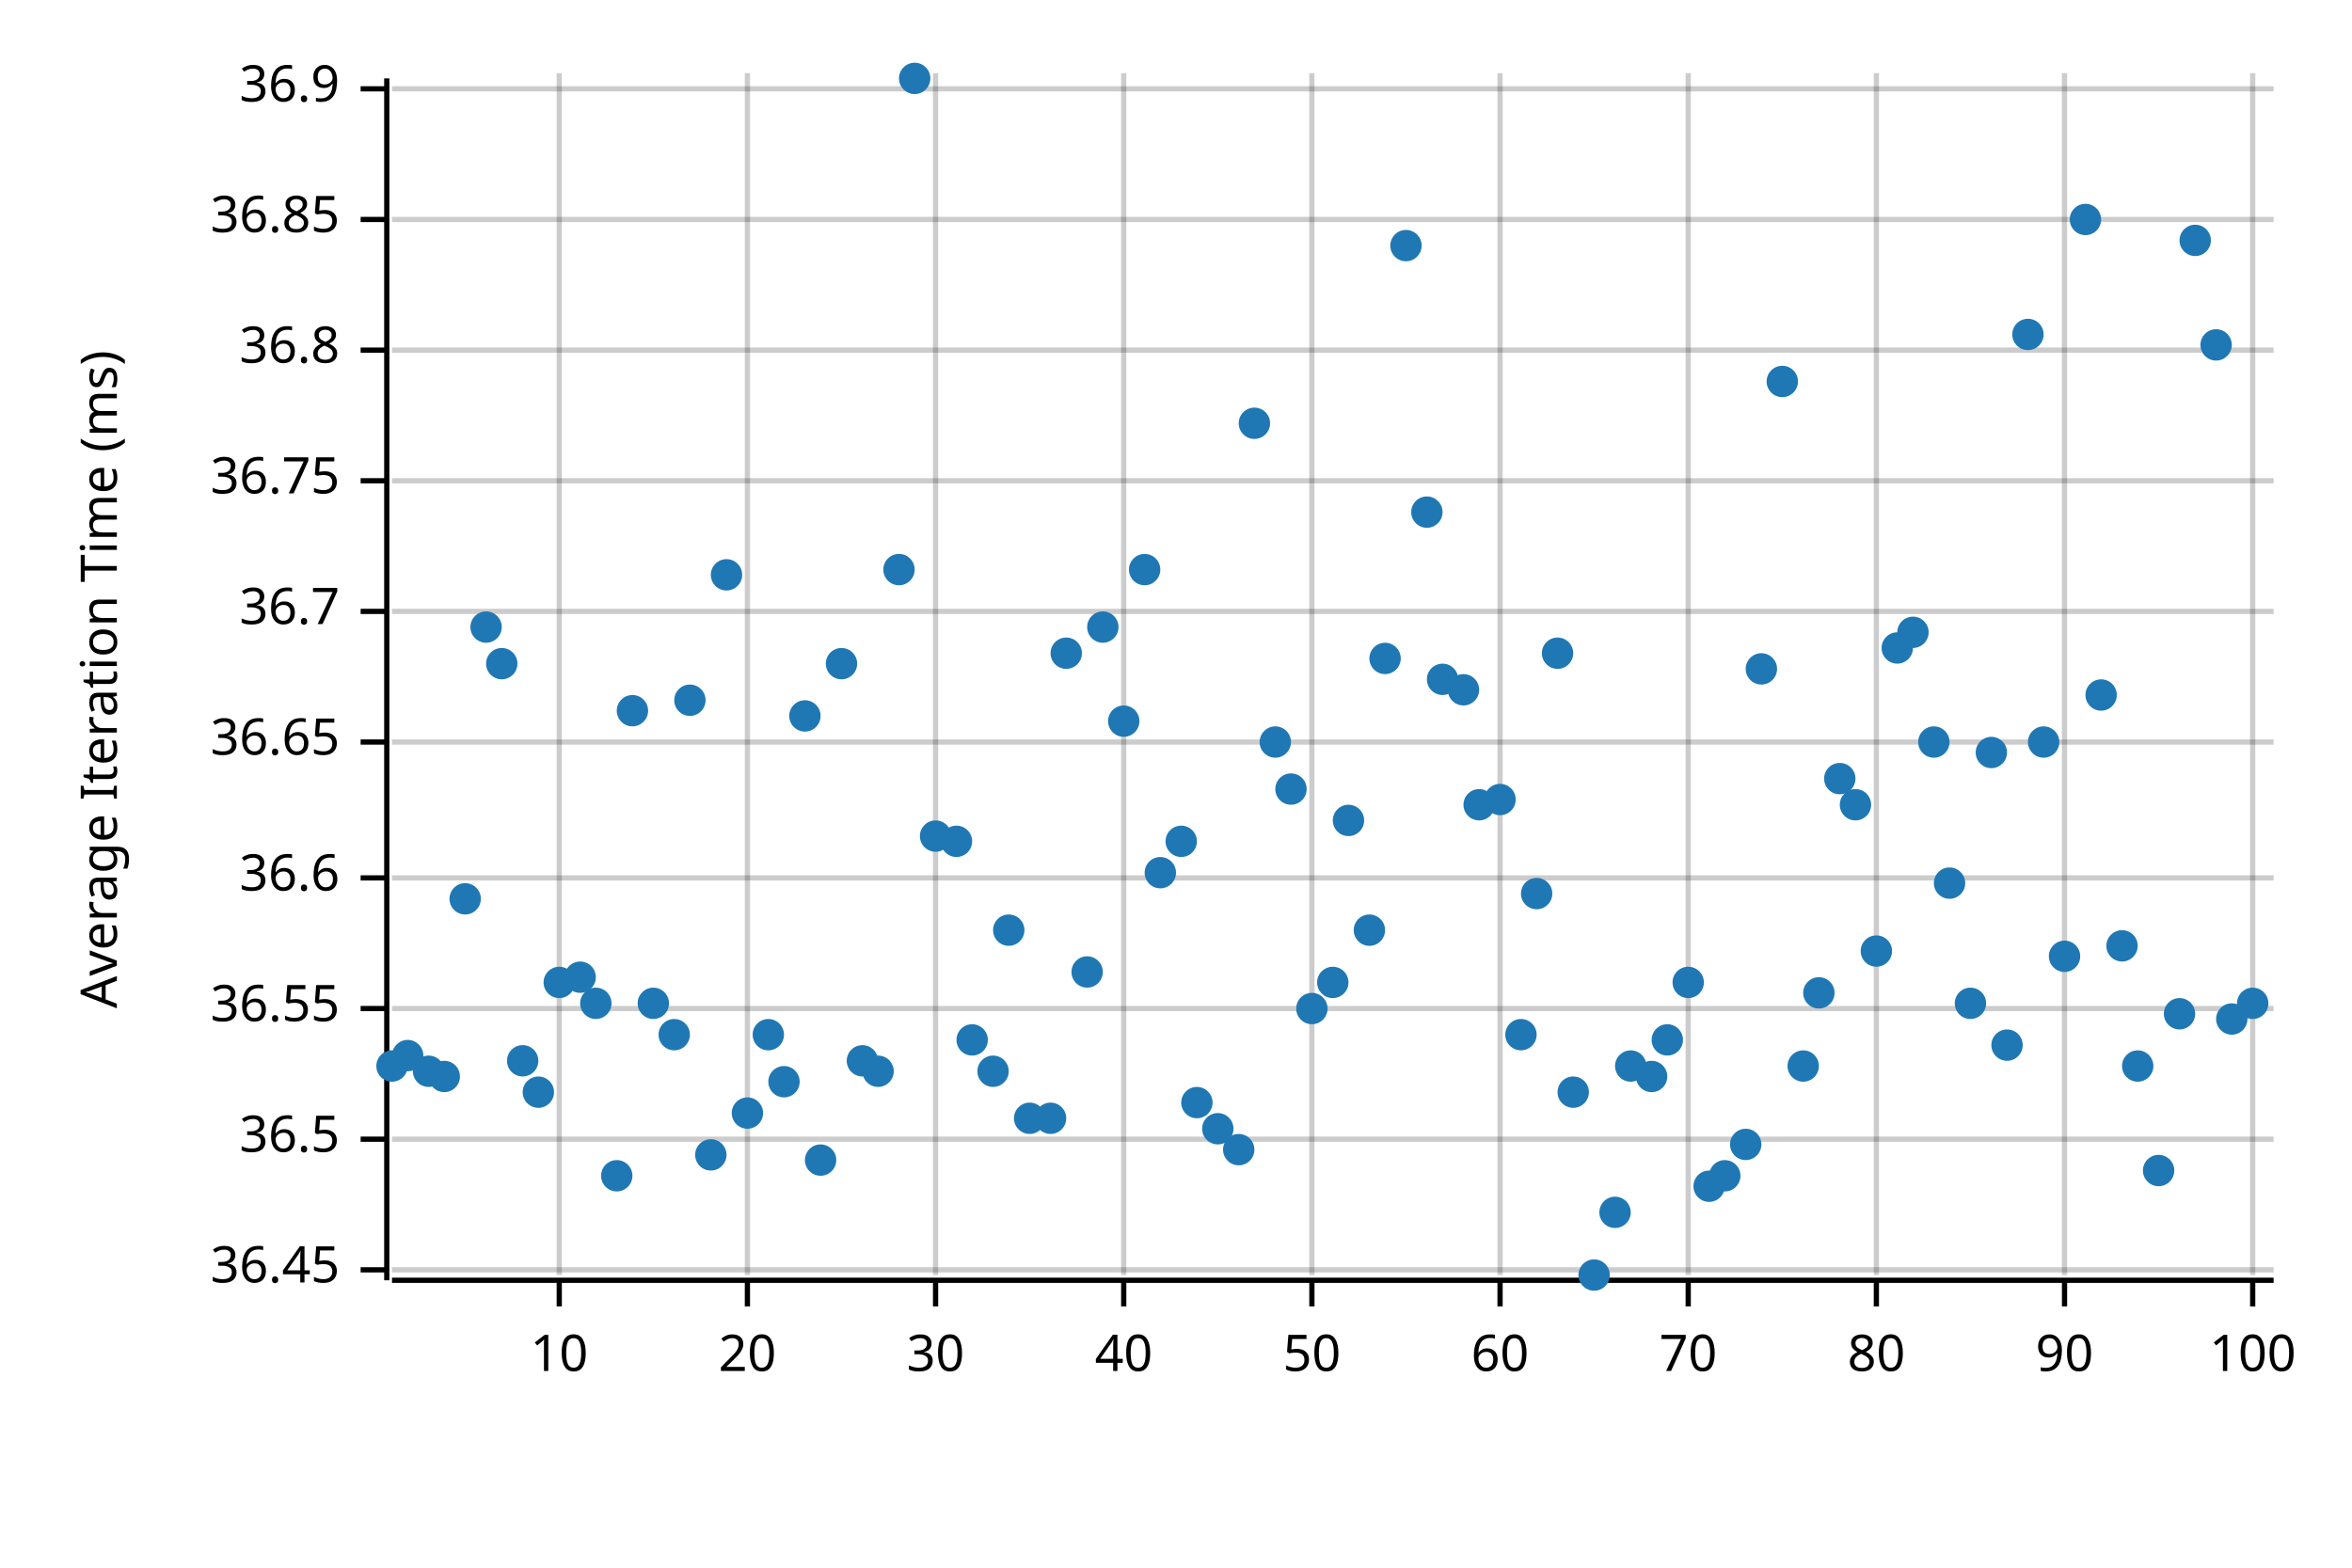
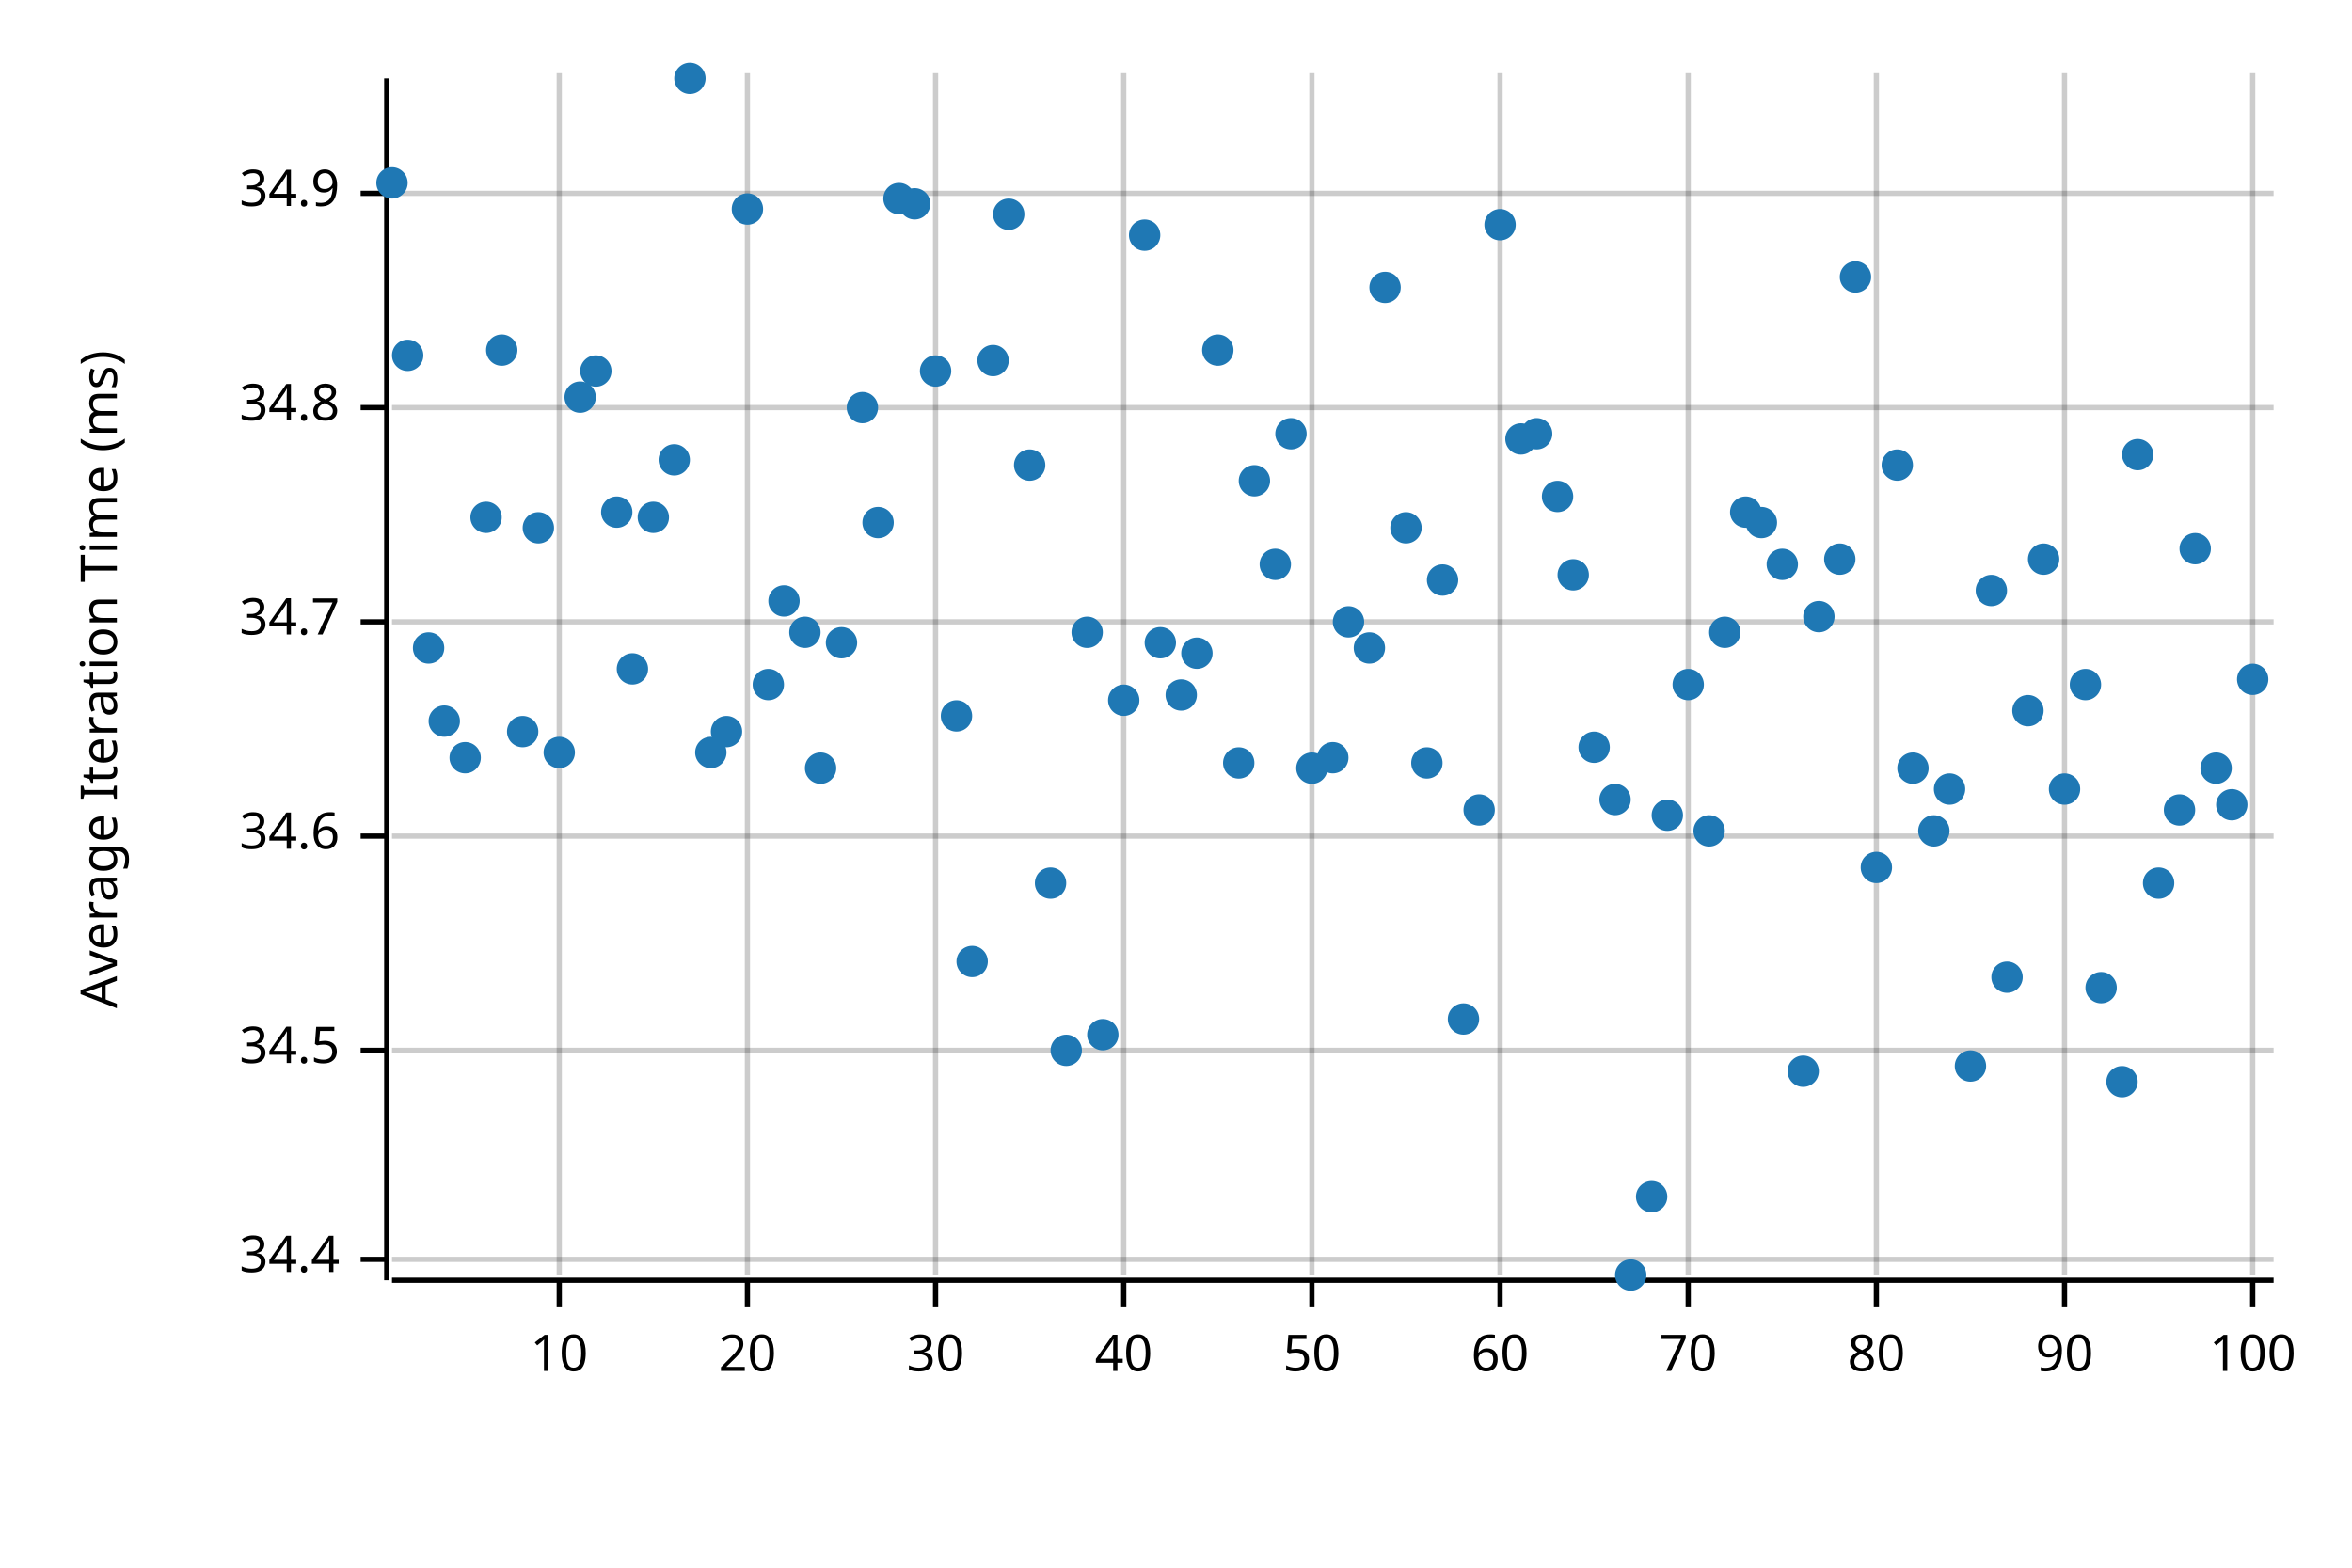
<svg xmlns="http://www.w3.org/2000/svg" width="450" height="300" viewBox="0 0 450 300">
  <text x="15" y="130" dy="0.76em" text-anchor="middle" font-family="sans-serif" font-size="9.677" opacity="1" fill="#000000" transform="rotate(270, 15, 130)">
Average Iteration Time (ms)
</text>
  <line opacity="0.2" stroke="#000000" stroke-width="1" x1="107" y1="244" x2="107" y2="14" />
  <line opacity="0.2" stroke="#000000" stroke-width="1" x1="143" y1="244" x2="143" y2="14" />
  <line opacity="0.2" stroke="#000000" stroke-width="1" x1="179" y1="244" x2="179" y2="14" />
  <line opacity="0.2" stroke="#000000" stroke-width="1" x1="215" y1="244" x2="215" y2="14" />
  <line opacity="0.2" stroke="#000000" stroke-width="1" x1="251" y1="244" x2="251" y2="14" />
  <line opacity="0.2" stroke="#000000" stroke-width="1" x1="287" y1="244" x2="287" y2="14" />
  <line opacity="0.2" stroke="#000000" stroke-width="1" x1="323" y1="244" x2="323" y2="14" />
  <line opacity="0.2" stroke="#000000" stroke-width="1" x1="359" y1="244" x2="359" y2="14" />
  <line opacity="0.2" stroke="#000000" stroke-width="1" x1="395" y1="244" x2="395" y2="14" />
  <line opacity="0.2" stroke="#000000" stroke-width="1" x1="431" y1="244" x2="431" y2="14" />
-   <line opacity="0.2" stroke="#000000" stroke-width="1" x1="75" y1="243" x2="435" y2="243" />
-   <line opacity="0.2" stroke="#000000" stroke-width="1" x1="75" y1="218" x2="435" y2="218" />
-   <line opacity="0.2" stroke="#000000" stroke-width="1" x1="75" y1="193" x2="435" y2="193" />
-   <line opacity="0.2" stroke="#000000" stroke-width="1" x1="75" y1="168" x2="435" y2="168" />
-   <line opacity="0.2" stroke="#000000" stroke-width="1" x1="75" y1="142" x2="435" y2="142" />
-   <line opacity="0.2" stroke="#000000" stroke-width="1" x1="75" y1="117" x2="435" y2="117" />
-   <line opacity="0.2" stroke="#000000" stroke-width="1" x1="75" y1="92" x2="435" y2="92" />
-   <line opacity="0.2" stroke="#000000" stroke-width="1" x1="75" y1="67" x2="435" y2="67" />
-   <line opacity="0.2" stroke="#000000" stroke-width="1" x1="75" y1="42" x2="435" y2="42" />
-   <line opacity="0.2" stroke="#000000" stroke-width="1" x1="75" y1="17" x2="435" y2="17" />
+   <line opacity="0.2" stroke="#000000" stroke-width="1" x1="75" y1="241" x2="435" y2="241" />
+   <line opacity="0.2" stroke="#000000" stroke-width="1" x1="75" y1="201" x2="435" y2="201" />
+   <line opacity="0.2" stroke="#000000" stroke-width="1" x1="75" y1="160" x2="435" y2="160" />
+   <line opacity="0.2" stroke="#000000" stroke-width="1" x1="75" y1="119" x2="435" y2="119" />
+   <line opacity="0.2" stroke="#000000" stroke-width="1" x1="75" y1="78" x2="435" y2="78" />
+   <line opacity="0.2" stroke="#000000" stroke-width="1" x1="75" y1="37" x2="435" y2="37" />
  <polyline fill="none" opacity="1" stroke="#000000" stroke-width="1" points="74,15 74,245 " />
-   <text x="65" y="243" dy="0.5ex" text-anchor="end" font-family="sans-serif" font-size="9.677" opacity="1" fill="#000000">
- 36.45
+   <text x="65" y="241" dy="0.5ex" text-anchor="end" font-family="sans-serif" font-size="9.677" opacity="1" fill="#000000">
+ 34.4
</text>
-   <polyline fill="none" opacity="1" stroke="#000000" stroke-width="1" points="69,243 74,243 " />
-   <text x="65" y="218" dy="0.5ex" text-anchor="end" font-family="sans-serif" font-size="9.677" opacity="1" fill="#000000">
- 36.5
+   <polyline fill="none" opacity="1" stroke="#000000" stroke-width="1" points="69,241 74,241 " />
+   <text x="65" y="201" dy="0.5ex" text-anchor="end" font-family="sans-serif" font-size="9.677" opacity="1" fill="#000000">
+ 34.5
</text>
-   <polyline fill="none" opacity="1" stroke="#000000" stroke-width="1" points="69,218 74,218 " />
-   <text x="65" y="193" dy="0.5ex" text-anchor="end" font-family="sans-serif" font-size="9.677" opacity="1" fill="#000000">
- 36.55
+   <polyline fill="none" opacity="1" stroke="#000000" stroke-width="1" points="69,201 74,201 " />
+   <text x="65" y="160" dy="0.5ex" text-anchor="end" font-family="sans-serif" font-size="9.677" opacity="1" fill="#000000">
+ 34.6
</text>
-   <polyline fill="none" opacity="1" stroke="#000000" stroke-width="1" points="69,193 74,193 " />
-   <text x="65" y="168" dy="0.5ex" text-anchor="end" font-family="sans-serif" font-size="9.677" opacity="1" fill="#000000">
- 36.6
+   <polyline fill="none" opacity="1" stroke="#000000" stroke-width="1" points="69,160 74,160 " />
+   <text x="65" y="119" dy="0.5ex" text-anchor="end" font-family="sans-serif" font-size="9.677" opacity="1" fill="#000000">
+ 34.7
</text>
-   <polyline fill="none" opacity="1" stroke="#000000" stroke-width="1" points="69,168 74,168 " />
-   <text x="65" y="142" dy="0.5ex" text-anchor="end" font-family="sans-serif" font-size="9.677" opacity="1" fill="#000000">
- 36.65
+   <polyline fill="none" opacity="1" stroke="#000000" stroke-width="1" points="69,119 74,119 " />
+   <text x="65" y="78" dy="0.5ex" text-anchor="end" font-family="sans-serif" font-size="9.677" opacity="1" fill="#000000">
+ 34.8
</text>
-   <polyline fill="none" opacity="1" stroke="#000000" stroke-width="1" points="69,142 74,142 " />
-   <text x="65" y="117" dy="0.5ex" text-anchor="end" font-family="sans-serif" font-size="9.677" opacity="1" fill="#000000">
- 36.7
+   <polyline fill="none" opacity="1" stroke="#000000" stroke-width="1" points="69,78 74,78 " />
+   <text x="65" y="37" dy="0.5ex" text-anchor="end" font-family="sans-serif" font-size="9.677" opacity="1" fill="#000000">
+ 34.9
</text>
-   <polyline fill="none" opacity="1" stroke="#000000" stroke-width="1" points="69,117 74,117 " />
-   <text x="65" y="92" dy="0.5ex" text-anchor="end" font-family="sans-serif" font-size="9.677" opacity="1" fill="#000000">
- 36.75
- </text>
-   <polyline fill="none" opacity="1" stroke="#000000" stroke-width="1" points="69,92 74,92 " />
-   <text x="65" y="67" dy="0.5ex" text-anchor="end" font-family="sans-serif" font-size="9.677" opacity="1" fill="#000000">
- 36.8
- </text>
-   <polyline fill="none" opacity="1" stroke="#000000" stroke-width="1" points="69,67 74,67 " />
-   <text x="65" y="42" dy="0.5ex" text-anchor="end" font-family="sans-serif" font-size="9.677" opacity="1" fill="#000000">
- 36.85
- </text>
-   <polyline fill="none" opacity="1" stroke="#000000" stroke-width="1" points="69,42 74,42 " />
-   <text x="65" y="17" dy="0.5ex" text-anchor="end" font-family="sans-serif" font-size="9.677" opacity="1" fill="#000000">
- 36.9
- </text>
-   <polyline fill="none" opacity="1" stroke="#000000" stroke-width="1" points="69,17 74,17 " />
+   <polyline fill="none" opacity="1" stroke="#000000" stroke-width="1" points="69,37 74,37 " />
  <polyline fill="none" opacity="1" stroke="#000000" stroke-width="1" points="75,245 435,245 " />
  <text x="107" y="255" dy="0.76em" text-anchor="middle" font-family="sans-serif" font-size="9.677" opacity="1" fill="#000000">
10
</text>
  <polyline fill="none" opacity="1" stroke="#000000" stroke-width="1" points="107,245 107,250 " />
  <text x="143" y="255" dy="0.76em" text-anchor="middle" font-family="sans-serif" font-size="9.677" opacity="1" fill="#000000">
20
</text>
  <polyline fill="none" opacity="1" stroke="#000000" stroke-width="1" points="143,245 143,250 " />
  <text x="179" y="255" dy="0.76em" text-anchor="middle" font-family="sans-serif" font-size="9.677" opacity="1" fill="#000000">
30
</text>
  <polyline fill="none" opacity="1" stroke="#000000" stroke-width="1" points="179,245 179,250 " />
  <text x="215" y="255" dy="0.76em" text-anchor="middle" font-family="sans-serif" font-size="9.677" opacity="1" fill="#000000">
40
</text>
  <polyline fill="none" opacity="1" stroke="#000000" stroke-width="1" points="215,245 215,250 " />
  <text x="251" y="255" dy="0.76em" text-anchor="middle" font-family="sans-serif" font-size="9.677" opacity="1" fill="#000000">
50
</text>
  <polyline fill="none" opacity="1" stroke="#000000" stroke-width="1" points="251,245 251,250 " />
  <text x="287" y="255" dy="0.76em" text-anchor="middle" font-family="sans-serif" font-size="9.677" opacity="1" fill="#000000">
60
</text>
  <polyline fill="none" opacity="1" stroke="#000000" stroke-width="1" points="287,245 287,250 " />
  <text x="323" y="255" dy="0.76em" text-anchor="middle" font-family="sans-serif" font-size="9.677" opacity="1" fill="#000000">
70
</text>
  <polyline fill="none" opacity="1" stroke="#000000" stroke-width="1" points="323,245 323,250 " />
  <text x="359" y="255" dy="0.76em" text-anchor="middle" font-family="sans-serif" font-size="9.677" opacity="1" fill="#000000">
80
</text>
  <polyline fill="none" opacity="1" stroke="#000000" stroke-width="1" points="359,245 359,250 " />
  <text x="395" y="255" dy="0.76em" text-anchor="middle" font-family="sans-serif" font-size="9.677" opacity="1" fill="#000000">
90
</text>
  <polyline fill="none" opacity="1" stroke="#000000" stroke-width="1" points="395,245 395,250 " />
  <text x="431" y="255" dy="0.76em" text-anchor="middle" font-family="sans-serif" font-size="9.677" opacity="1" fill="#000000">
100
</text>
  <polyline fill="none" opacity="1" stroke="#000000" stroke-width="1" points="431,245 431,250 " />
-   <circle cx="75" cy="204" r="3" opacity="1" fill="#1F78B4" stroke="none" stroke-width="1" />
-   <circle cx="78" cy="202" r="3" opacity="1" fill="#1F78B4" stroke="none" stroke-width="1" />
-   <circle cx="82" cy="205" r="3" opacity="1" fill="#1F78B4" stroke="none" stroke-width="1" />
-   <circle cx="85" cy="206" r="3" opacity="1" fill="#1F78B4" stroke="none" stroke-width="1" />
-   <circle cx="89" cy="172" r="3" opacity="1" fill="#1F78B4" stroke="none" stroke-width="1" />
-   <circle cx="93" cy="120" r="3" opacity="1" fill="#1F78B4" stroke="none" stroke-width="1" />
-   <circle cx="96" cy="127" r="3" opacity="1" fill="#1F78B4" stroke="none" stroke-width="1" />
-   <circle cx="100" cy="203" r="3" opacity="1" fill="#1F78B4" stroke="none" stroke-width="1" />
-   <circle cx="103" cy="209" r="3" opacity="1" fill="#1F78B4" stroke="none" stroke-width="1" />
-   <circle cx="107" cy="188" r="3" opacity="1" fill="#1F78B4" stroke="none" stroke-width="1" />
-   <circle cx="111" cy="187" r="3" opacity="1" fill="#1F78B4" stroke="none" stroke-width="1" />
-   <circle cx="114" cy="192" r="3" opacity="1" fill="#1F78B4" stroke="none" stroke-width="1" />
-   <circle cx="118" cy="225" r="3" opacity="1" fill="#1F78B4" stroke="none" stroke-width="1" />
-   <circle cx="121" cy="136" r="3" opacity="1" fill="#1F78B4" stroke="none" stroke-width="1" />
-   <circle cx="125" cy="192" r="3" opacity="1" fill="#1F78B4" stroke="none" stroke-width="1" />
-   <circle cx="129" cy="198" r="3" opacity="1" fill="#1F78B4" stroke="none" stroke-width="1" />
-   <circle cx="132" cy="134" r="3" opacity="1" fill="#1F78B4" stroke="none" stroke-width="1" />
-   <circle cx="136" cy="221" r="3" opacity="1" fill="#1F78B4" stroke="none" stroke-width="1" />
-   <circle cx="139" cy="110" r="3" opacity="1" fill="#1F78B4" stroke="none" stroke-width="1" />
-   <circle cx="143" cy="213" r="3" opacity="1" fill="#1F78B4" stroke="none" stroke-width="1" />
-   <circle cx="147" cy="198" r="3" opacity="1" fill="#1F78B4" stroke="none" stroke-width="1" />
-   <circle cx="150" cy="207" r="3" opacity="1" fill="#1F78B4" stroke="none" stroke-width="1" />
-   <circle cx="154" cy="137" r="3" opacity="1" fill="#1F78B4" stroke="none" stroke-width="1" />
-   <circle cx="157" cy="222" r="3" opacity="1" fill="#1F78B4" stroke="none" stroke-width="1" />
-   <circle cx="161" cy="127" r="3" opacity="1" fill="#1F78B4" stroke="none" stroke-width="1" />
-   <circle cx="165" cy="203" r="3" opacity="1" fill="#1F78B4" stroke="none" stroke-width="1" />
-   <circle cx="168" cy="205" r="3" opacity="1" fill="#1F78B4" stroke="none" stroke-width="1" />
-   <circle cx="172" cy="109" r="3" opacity="1" fill="#1F78B4" stroke="none" stroke-width="1" />
-   <circle cx="175" cy="15" r="3" opacity="1" fill="#1F78B4" stroke="none" stroke-width="1" />
-   <circle cx="179" cy="160" r="3" opacity="1" fill="#1F78B4" stroke="none" stroke-width="1" />
-   <circle cx="183" cy="161" r="3" opacity="1" fill="#1F78B4" stroke="none" stroke-width="1" />
-   <circle cx="186" cy="199" r="3" opacity="1" fill="#1F78B4" stroke="none" stroke-width="1" />
-   <circle cx="190" cy="205" r="3" opacity="1" fill="#1F78B4" stroke="none" stroke-width="1" />
-   <circle cx="193" cy="178" r="3" opacity="1" fill="#1F78B4" stroke="none" stroke-width="1" />
-   <circle cx="197" cy="214" r="3" opacity="1" fill="#1F78B4" stroke="none" stroke-width="1" />
-   <circle cx="201" cy="214" r="3" opacity="1" fill="#1F78B4" stroke="none" stroke-width="1" />
-   <circle cx="204" cy="125" r="3" opacity="1" fill="#1F78B4" stroke="none" stroke-width="1" />
-   <circle cx="208" cy="186" r="3" opacity="1" fill="#1F78B4" stroke="none" stroke-width="1" />
-   <circle cx="211" cy="120" r="3" opacity="1" fill="#1F78B4" stroke="none" stroke-width="1" />
-   <circle cx="215" cy="138" r="3" opacity="1" fill="#1F78B4" stroke="none" stroke-width="1" />
-   <circle cx="219" cy="109" r="3" opacity="1" fill="#1F78B4" stroke="none" stroke-width="1" />
-   <circle cx="222" cy="167" r="3" opacity="1" fill="#1F78B4" stroke="none" stroke-width="1" />
-   <circle cx="226" cy="161" r="3" opacity="1" fill="#1F78B4" stroke="none" stroke-width="1" />
-   <circle cx="229" cy="211" r="3" opacity="1" fill="#1F78B4" stroke="none" stroke-width="1" />
-   <circle cx="233" cy="216" r="3" opacity="1" fill="#1F78B4" stroke="none" stroke-width="1" />
-   <circle cx="237" cy="220" r="3" opacity="1" fill="#1F78B4" stroke="none" stroke-width="1" />
-   <circle cx="240" cy="81" r="3" opacity="1" fill="#1F78B4" stroke="none" stroke-width="1" />
-   <circle cx="244" cy="142" r="3" opacity="1" fill="#1F78B4" stroke="none" stroke-width="1" />
-   <circle cx="247" cy="151" r="3" opacity="1" fill="#1F78B4" stroke="none" stroke-width="1" />
-   <circle cx="251" cy="193" r="3" opacity="1" fill="#1F78B4" stroke="none" stroke-width="1" />
-   <circle cx="255" cy="188" r="3" opacity="1" fill="#1F78B4" stroke="none" stroke-width="1" />
-   <circle cx="258" cy="157" r="3" opacity="1" fill="#1F78B4" stroke="none" stroke-width="1" />
-   <circle cx="262" cy="178" r="3" opacity="1" fill="#1F78B4" stroke="none" stroke-width="1" />
-   <circle cx="265" cy="126" r="3" opacity="1" fill="#1F78B4" stroke="none" stroke-width="1" />
-   <circle cx="269" cy="47" r="3" opacity="1" fill="#1F78B4" stroke="none" stroke-width="1" />
-   <circle cx="273" cy="98" r="3" opacity="1" fill="#1F78B4" stroke="none" stroke-width="1" />
-   <circle cx="276" cy="130" r="3" opacity="1" fill="#1F78B4" stroke="none" stroke-width="1" />
-   <circle cx="280" cy="132" r="3" opacity="1" fill="#1F78B4" stroke="none" stroke-width="1" />
-   <circle cx="283" cy="154" r="3" opacity="1" fill="#1F78B4" stroke="none" stroke-width="1" />
-   <circle cx="287" cy="153" r="3" opacity="1" fill="#1F78B4" stroke="none" stroke-width="1" />
-   <circle cx="291" cy="198" r="3" opacity="1" fill="#1F78B4" stroke="none" stroke-width="1" />
-   <circle cx="294" cy="171" r="3" opacity="1" fill="#1F78B4" stroke="none" stroke-width="1" />
-   <circle cx="298" cy="125" r="3" opacity="1" fill="#1F78B4" stroke="none" stroke-width="1" />
-   <circle cx="301" cy="209" r="3" opacity="1" fill="#1F78B4" stroke="none" stroke-width="1" />
-   <circle cx="305" cy="244" r="3" opacity="1" fill="#1F78B4" stroke="none" stroke-width="1" />
-   <circle cx="309" cy="232" r="3" opacity="1" fill="#1F78B4" stroke="none" stroke-width="1" />
-   <circle cx="312" cy="204" r="3" opacity="1" fill="#1F78B4" stroke="none" stroke-width="1" />
-   <circle cx="316" cy="206" r="3" opacity="1" fill="#1F78B4" stroke="none" stroke-width="1" />
-   <circle cx="319" cy="199" r="3" opacity="1" fill="#1F78B4" stroke="none" stroke-width="1" />
-   <circle cx="323" cy="188" r="3" opacity="1" fill="#1F78B4" stroke="none" stroke-width="1" />
-   <circle cx="327" cy="227" r="3" opacity="1" fill="#1F78B4" stroke="none" stroke-width="1" />
-   <circle cx="330" cy="225" r="3" opacity="1" fill="#1F78B4" stroke="none" stroke-width="1" />
-   <circle cx="334" cy="219" r="3" opacity="1" fill="#1F78B4" stroke="none" stroke-width="1" />
-   <circle cx="337" cy="128" r="3" opacity="1" fill="#1F78B4" stroke="none" stroke-width="1" />
-   <circle cx="341" cy="73" r="3" opacity="1" fill="#1F78B4" stroke="none" stroke-width="1" />
-   <circle cx="345" cy="204" r="3" opacity="1" fill="#1F78B4" stroke="none" stroke-width="1" />
-   <circle cx="348" cy="190" r="3" opacity="1" fill="#1F78B4" stroke="none" stroke-width="1" />
-   <circle cx="352" cy="149" r="3" opacity="1" fill="#1F78B4" stroke="none" stroke-width="1" />
-   <circle cx="355" cy="154" r="3" opacity="1" fill="#1F78B4" stroke="none" stroke-width="1" />
-   <circle cx="359" cy="182" r="3" opacity="1" fill="#1F78B4" stroke="none" stroke-width="1" />
-   <circle cx="363" cy="124" r="3" opacity="1" fill="#1F78B4" stroke="none" stroke-width="1" />
-   <circle cx="366" cy="121" r="3" opacity="1" fill="#1F78B4" stroke="none" stroke-width="1" />
-   <circle cx="370" cy="142" r="3" opacity="1" fill="#1F78B4" stroke="none" stroke-width="1" />
-   <circle cx="373" cy="169" r="3" opacity="1" fill="#1F78B4" stroke="none" stroke-width="1" />
-   <circle cx="377" cy="192" r="3" opacity="1" fill="#1F78B4" stroke="none" stroke-width="1" />
-   <circle cx="381" cy="144" r="3" opacity="1" fill="#1F78B4" stroke="none" stroke-width="1" />
-   <circle cx="384" cy="200" r="3" opacity="1" fill="#1F78B4" stroke="none" stroke-width="1" />
-   <circle cx="388" cy="64" r="3" opacity="1" fill="#1F78B4" stroke="none" stroke-width="1" />
-   <circle cx="391" cy="142" r="3" opacity="1" fill="#1F78B4" stroke="none" stroke-width="1" />
-   <circle cx="395" cy="183" r="3" opacity="1" fill="#1F78B4" stroke="none" stroke-width="1" />
-   <circle cx="399" cy="42" r="3" opacity="1" fill="#1F78B4" stroke="none" stroke-width="1" />
-   <circle cx="402" cy="133" r="3" opacity="1" fill="#1F78B4" stroke="none" stroke-width="1" />
-   <circle cx="406" cy="181" r="3" opacity="1" fill="#1F78B4" stroke="none" stroke-width="1" />
-   <circle cx="409" cy="204" r="3" opacity="1" fill="#1F78B4" stroke="none" stroke-width="1" />
-   <circle cx="413" cy="224" r="3" opacity="1" fill="#1F78B4" stroke="none" stroke-width="1" />
-   <circle cx="417" cy="194" r="3" opacity="1" fill="#1F78B4" stroke="none" stroke-width="1" />
-   <circle cx="420" cy="46" r="3" opacity="1" fill="#1F78B4" stroke="none" stroke-width="1" />
-   <circle cx="424" cy="66" r="3" opacity="1" fill="#1F78B4" stroke="none" stroke-width="1" />
-   <circle cx="427" cy="195" r="3" opacity="1" fill="#1F78B4" stroke="none" stroke-width="1" />
-   <circle cx="431" cy="192" r="3" opacity="1" fill="#1F78B4" stroke="none" stroke-width="1" />
+   <circle cx="75" cy="35" r="3" opacity="1" fill="#1F78B4" stroke="none" stroke-width="1" />
+   <circle cx="78" cy="68" r="3" opacity="1" fill="#1F78B4" stroke="none" stroke-width="1" />
+   <circle cx="82" cy="124" r="3" opacity="1" fill="#1F78B4" stroke="none" stroke-width="1" />
+   <circle cx="85" cy="138" r="3" opacity="1" fill="#1F78B4" stroke="none" stroke-width="1" />
+   <circle cx="89" cy="145" r="3" opacity="1" fill="#1F78B4" stroke="none" stroke-width="1" />
+   <circle cx="93" cy="99" r="3" opacity="1" fill="#1F78B4" stroke="none" stroke-width="1" />
+   <circle cx="96" cy="67" r="3" opacity="1" fill="#1F78B4" stroke="none" stroke-width="1" />
+   <circle cx="100" cy="140" r="3" opacity="1" fill="#1F78B4" stroke="none" stroke-width="1" />
+   <circle cx="103" cy="101" r="3" opacity="1" fill="#1F78B4" stroke="none" stroke-width="1" />
+   <circle cx="107" cy="144" r="3" opacity="1" fill="#1F78B4" stroke="none" stroke-width="1" />
+   <circle cx="111" cy="76" r="3" opacity="1" fill="#1F78B4" stroke="none" stroke-width="1" />
+   <circle cx="114" cy="71" r="3" opacity="1" fill="#1F78B4" stroke="none" stroke-width="1" />
+   <circle cx="118" cy="98" r="3" opacity="1" fill="#1F78B4" stroke="none" stroke-width="1" />
+   <circle cx="121" cy="128" r="3" opacity="1" fill="#1F78B4" stroke="none" stroke-width="1" />
+   <circle cx="125" cy="99" r="3" opacity="1" fill="#1F78B4" stroke="none" stroke-width="1" />
+   <circle cx="129" cy="88" r="3" opacity="1" fill="#1F78B4" stroke="none" stroke-width="1" />
+   <circle cx="132" cy="15" r="3" opacity="1" fill="#1F78B4" stroke="none" stroke-width="1" />
+   <circle cx="136" cy="144" r="3" opacity="1" fill="#1F78B4" stroke="none" stroke-width="1" />
+   <circle cx="139" cy="140" r="3" opacity="1" fill="#1F78B4" stroke="none" stroke-width="1" />
+   <circle cx="143" cy="40" r="3" opacity="1" fill="#1F78B4" stroke="none" stroke-width="1" />
+   <circle cx="147" cy="131" r="3" opacity="1" fill="#1F78B4" stroke="none" stroke-width="1" />
+   <circle cx="150" cy="115" r="3" opacity="1" fill="#1F78B4" stroke="none" stroke-width="1" />
+   <circle cx="154" cy="121" r="3" opacity="1" fill="#1F78B4" stroke="none" stroke-width="1" />
+   <circle cx="157" cy="147" r="3" opacity="1" fill="#1F78B4" stroke="none" stroke-width="1" />
+   <circle cx="161" cy="123" r="3" opacity="1" fill="#1F78B4" stroke="none" stroke-width="1" />
+   <circle cx="165" cy="78" r="3" opacity="1" fill="#1F78B4" stroke="none" stroke-width="1" />
+   <circle cx="168" cy="100" r="3" opacity="1" fill="#1F78B4" stroke="none" stroke-width="1" />
+   <circle cx="172" cy="38" r="3" opacity="1" fill="#1F78B4" stroke="none" stroke-width="1" />
+   <circle cx="175" cy="39" r="3" opacity="1" fill="#1F78B4" stroke="none" stroke-width="1" />
+   <circle cx="179" cy="71" r="3" opacity="1" fill="#1F78B4" stroke="none" stroke-width="1" />
+   <circle cx="183" cy="137" r="3" opacity="1" fill="#1F78B4" stroke="none" stroke-width="1" />
+   <circle cx="186" cy="184" r="3" opacity="1" fill="#1F78B4" stroke="none" stroke-width="1" />
+   <circle cx="190" cy="69" r="3" opacity="1" fill="#1F78B4" stroke="none" stroke-width="1" />
+   <circle cx="193" cy="41" r="3" opacity="1" fill="#1F78B4" stroke="none" stroke-width="1" />
+   <circle cx="197" cy="89" r="3" opacity="1" fill="#1F78B4" stroke="none" stroke-width="1" />
+   <circle cx="201" cy="169" r="3" opacity="1" fill="#1F78B4" stroke="none" stroke-width="1" />
+   <circle cx="204" cy="201" r="3" opacity="1" fill="#1F78B4" stroke="none" stroke-width="1" />
+   <circle cx="208" cy="121" r="3" opacity="1" fill="#1F78B4" stroke="none" stroke-width="1" />
+   <circle cx="211" cy="198" r="3" opacity="1" fill="#1F78B4" stroke="none" stroke-width="1" />
+   <circle cx="215" cy="134" r="3" opacity="1" fill="#1F78B4" stroke="none" stroke-width="1" />
+   <circle cx="219" cy="45" r="3" opacity="1" fill="#1F78B4" stroke="none" stroke-width="1" />
+   <circle cx="222" cy="123" r="3" opacity="1" fill="#1F78B4" stroke="none" stroke-width="1" />
+   <circle cx="226" cy="133" r="3" opacity="1" fill="#1F78B4" stroke="none" stroke-width="1" />
+   <circle cx="229" cy="125" r="3" opacity="1" fill="#1F78B4" stroke="none" stroke-width="1" />
+   <circle cx="233" cy="67" r="3" opacity="1" fill="#1F78B4" stroke="none" stroke-width="1" />
+   <circle cx="237" cy="146" r="3" opacity="1" fill="#1F78B4" stroke="none" stroke-width="1" />
+   <circle cx="240" cy="92" r="3" opacity="1" fill="#1F78B4" stroke="none" stroke-width="1" />
+   <circle cx="244" cy="108" r="3" opacity="1" fill="#1F78B4" stroke="none" stroke-width="1" />
+   <circle cx="247" cy="83" r="3" opacity="1" fill="#1F78B4" stroke="none" stroke-width="1" />
+   <circle cx="251" cy="147" r="3" opacity="1" fill="#1F78B4" stroke="none" stroke-width="1" />
+   <circle cx="255" cy="145" r="3" opacity="1" fill="#1F78B4" stroke="none" stroke-width="1" />
+   <circle cx="258" cy="119" r="3" opacity="1" fill="#1F78B4" stroke="none" stroke-width="1" />
+   <circle cx="262" cy="124" r="3" opacity="1" fill="#1F78B4" stroke="none" stroke-width="1" />
+   <circle cx="265" cy="55" r="3" opacity="1" fill="#1F78B4" stroke="none" stroke-width="1" />
+   <circle cx="269" cy="101" r="3" opacity="1" fill="#1F78B4" stroke="none" stroke-width="1" />
+   <circle cx="273" cy="146" r="3" opacity="1" fill="#1F78B4" stroke="none" stroke-width="1" />
+   <circle cx="276" cy="111" r="3" opacity="1" fill="#1F78B4" stroke="none" stroke-width="1" />
+   <circle cx="280" cy="195" r="3" opacity="1" fill="#1F78B4" stroke="none" stroke-width="1" />
+   <circle cx="283" cy="155" r="3" opacity="1" fill="#1F78B4" stroke="none" stroke-width="1" />
+   <circle cx="287" cy="43" r="3" opacity="1" fill="#1F78B4" stroke="none" stroke-width="1" />
+   <circle cx="291" cy="84" r="3" opacity="1" fill="#1F78B4" stroke="none" stroke-width="1" />
+   <circle cx="294" cy="83" r="3" opacity="1" fill="#1F78B4" stroke="none" stroke-width="1" />
+   <circle cx="298" cy="95" r="3" opacity="1" fill="#1F78B4" stroke="none" stroke-width="1" />
+   <circle cx="301" cy="110" r="3" opacity="1" fill="#1F78B4" stroke="none" stroke-width="1" />
+   <circle cx="305" cy="143" r="3" opacity="1" fill="#1F78B4" stroke="none" stroke-width="1" />
+   <circle cx="309" cy="153" r="3" opacity="1" fill="#1F78B4" stroke="none" stroke-width="1" />
+   <circle cx="312" cy="244" r="3" opacity="1" fill="#1F78B4" stroke="none" stroke-width="1" />
+   <circle cx="316" cy="229" r="3" opacity="1" fill="#1F78B4" stroke="none" stroke-width="1" />
+   <circle cx="319" cy="156" r="3" opacity="1" fill="#1F78B4" stroke="none" stroke-width="1" />
+   <circle cx="323" cy="131" r="3" opacity="1" fill="#1F78B4" stroke="none" stroke-width="1" />
+   <circle cx="327" cy="159" r="3" opacity="1" fill="#1F78B4" stroke="none" stroke-width="1" />
+   <circle cx="330" cy="121" r="3" opacity="1" fill="#1F78B4" stroke="none" stroke-width="1" />
+   <circle cx="334" cy="98" r="3" opacity="1" fill="#1F78B4" stroke="none" stroke-width="1" />
+   <circle cx="337" cy="100" r="3" opacity="1" fill="#1F78B4" stroke="none" stroke-width="1" />
+   <circle cx="341" cy="108" r="3" opacity="1" fill="#1F78B4" stroke="none" stroke-width="1" />
+   <circle cx="345" cy="205" r="3" opacity="1" fill="#1F78B4" stroke="none" stroke-width="1" />
+   <circle cx="348" cy="118" r="3" opacity="1" fill="#1F78B4" stroke="none" stroke-width="1" />
+   <circle cx="352" cy="107" r="3" opacity="1" fill="#1F78B4" stroke="none" stroke-width="1" />
+   <circle cx="355" cy="53" r="3" opacity="1" fill="#1F78B4" stroke="none" stroke-width="1" />
+   <circle cx="359" cy="166" r="3" opacity="1" fill="#1F78B4" stroke="none" stroke-width="1" />
+   <circle cx="363" cy="89" r="3" opacity="1" fill="#1F78B4" stroke="none" stroke-width="1" />
+   <circle cx="366" cy="147" r="3" opacity="1" fill="#1F78B4" stroke="none" stroke-width="1" />
+   <circle cx="370" cy="159" r="3" opacity="1" fill="#1F78B4" stroke="none" stroke-width="1" />
+   <circle cx="373" cy="151" r="3" opacity="1" fill="#1F78B4" stroke="none" stroke-width="1" />
+   <circle cx="377" cy="204" r="3" opacity="1" fill="#1F78B4" stroke="none" stroke-width="1" />
+   <circle cx="381" cy="113" r="3" opacity="1" fill="#1F78B4" stroke="none" stroke-width="1" />
+   <circle cx="384" cy="187" r="3" opacity="1" fill="#1F78B4" stroke="none" stroke-width="1" />
+   <circle cx="388" cy="136" r="3" opacity="1" fill="#1F78B4" stroke="none" stroke-width="1" />
+   <circle cx="391" cy="107" r="3" opacity="1" fill="#1F78B4" stroke="none" stroke-width="1" />
+   <circle cx="395" cy="151" r="3" opacity="1" fill="#1F78B4" stroke="none" stroke-width="1" />
+   <circle cx="399" cy="131" r="3" opacity="1" fill="#1F78B4" stroke="none" stroke-width="1" />
+   <circle cx="402" cy="189" r="3" opacity="1" fill="#1F78B4" stroke="none" stroke-width="1" />
+   <circle cx="406" cy="207" r="3" opacity="1" fill="#1F78B4" stroke="none" stroke-width="1" />
+   <circle cx="409" cy="87" r="3" opacity="1" fill="#1F78B4" stroke="none" stroke-width="1" />
+   <circle cx="413" cy="169" r="3" opacity="1" fill="#1F78B4" stroke="none" stroke-width="1" />
+   <circle cx="417" cy="155" r="3" opacity="1" fill="#1F78B4" stroke="none" stroke-width="1" />
+   <circle cx="420" cy="105" r="3" opacity="1" fill="#1F78B4" stroke="none" stroke-width="1" />
+   <circle cx="424" cy="147" r="3" opacity="1" fill="#1F78B4" stroke="none" stroke-width="1" />
+   <circle cx="427" cy="154" r="3" opacity="1" fill="#1F78B4" stroke="none" stroke-width="1" />
+   <circle cx="431" cy="130" r="3" opacity="1" fill="#1F78B4" stroke="none" stroke-width="1" />
</svg>
